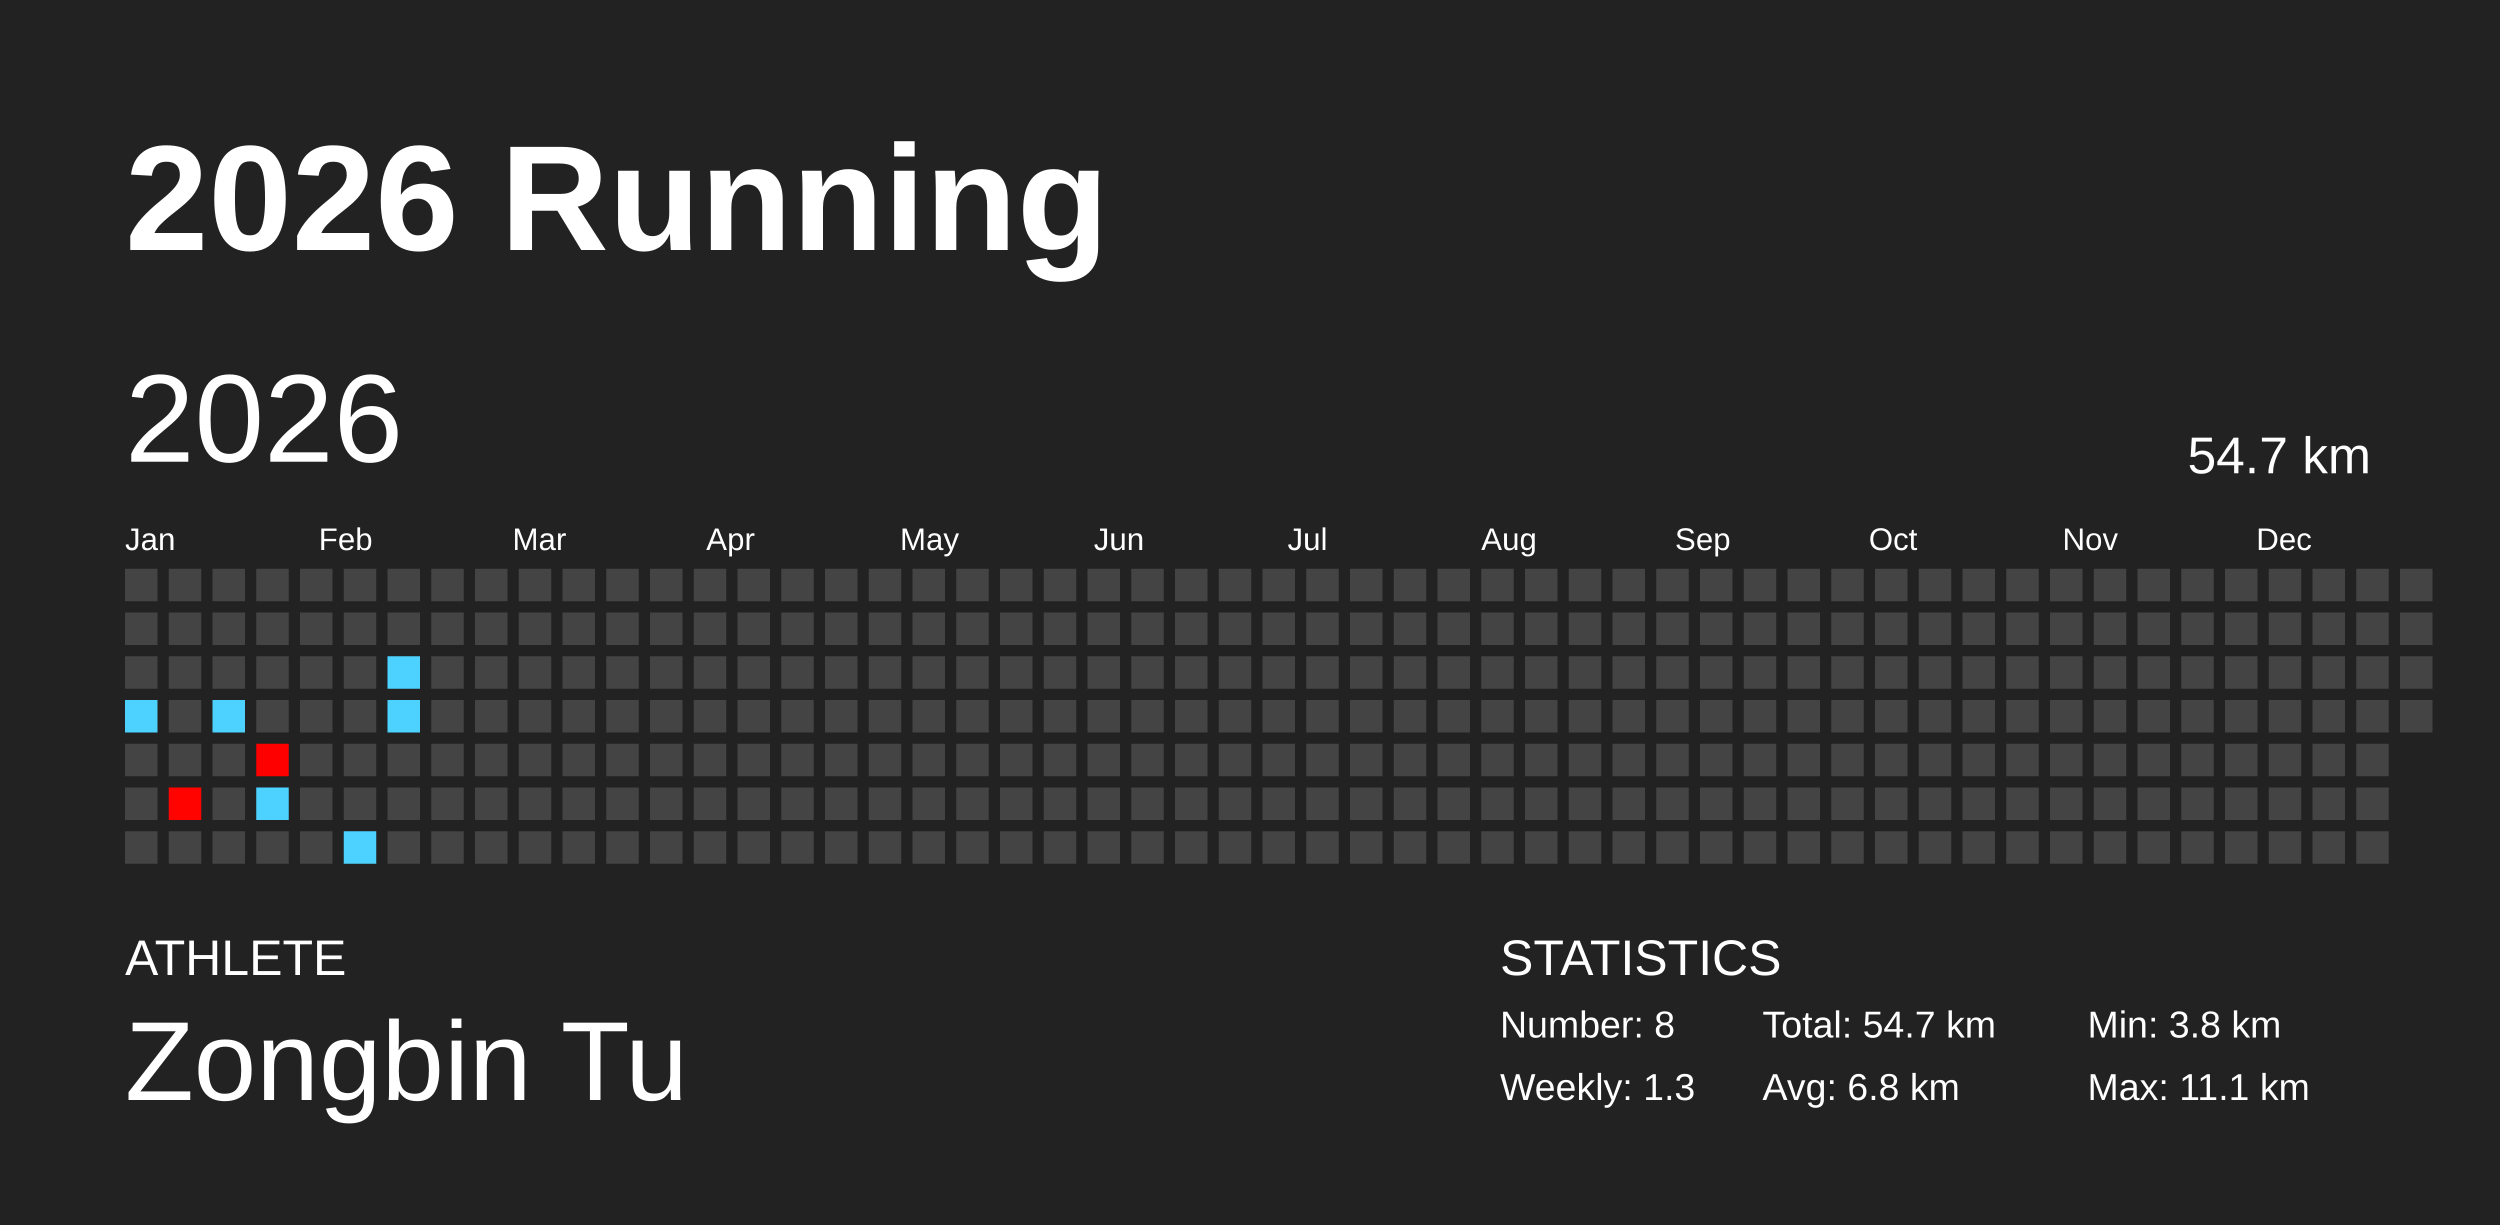
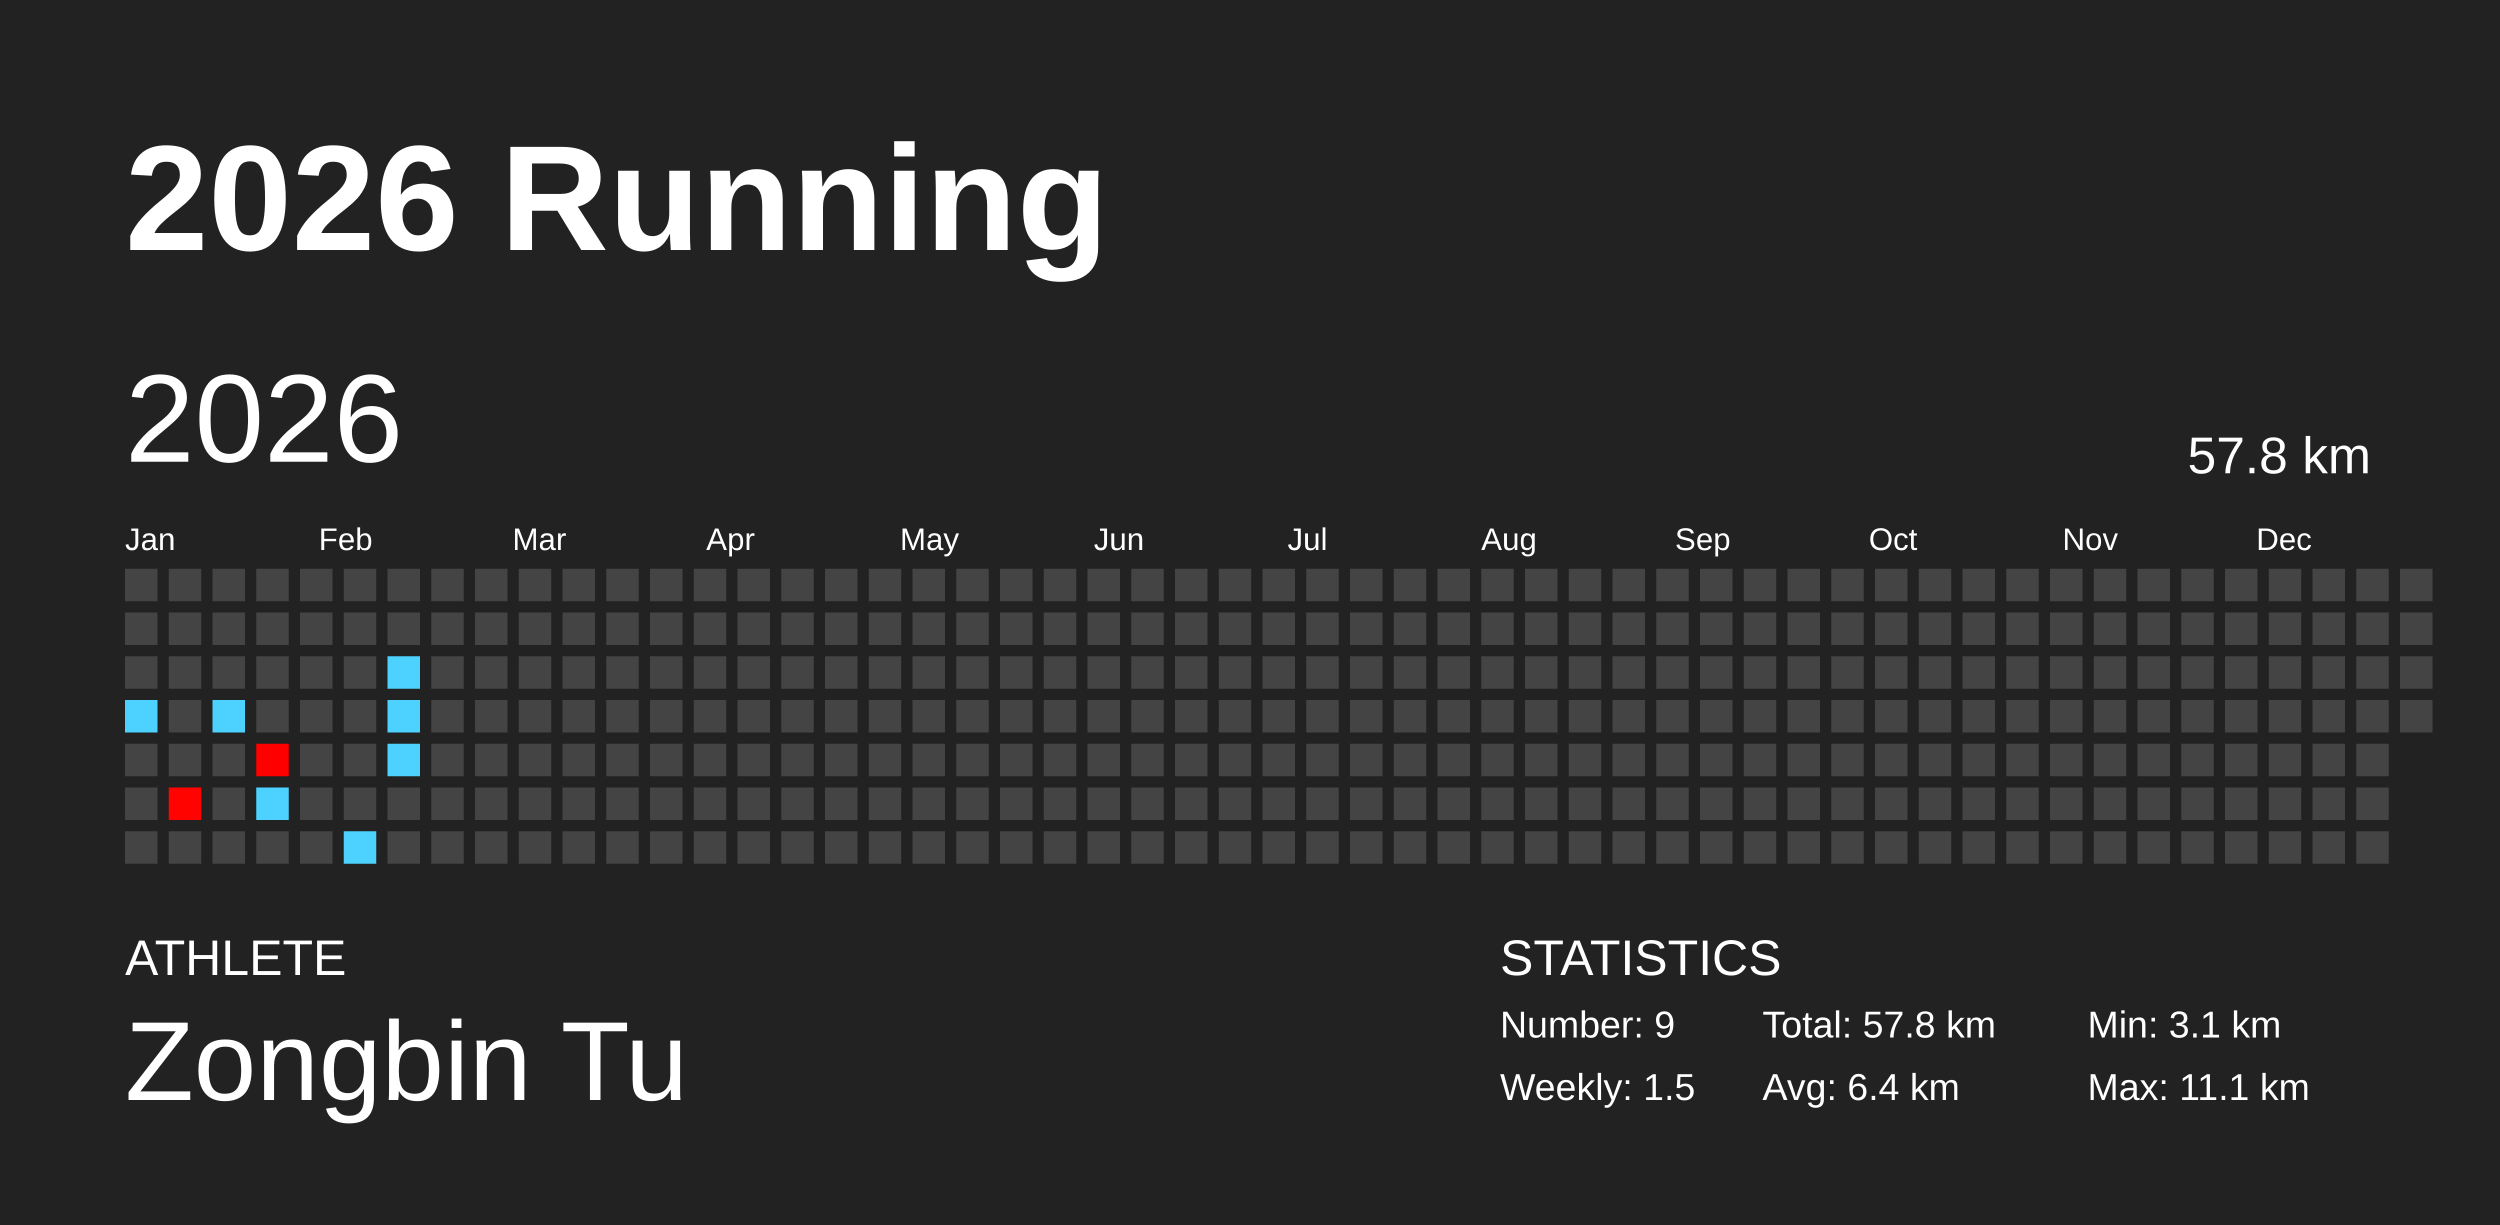
<svg xmlns="http://www.w3.org/2000/svg" baseProfile="full" height="98mm" version="1.1" viewBox="0,0,200,98" width="200mm">
  <defs />
  <rect fill="#222222" height="98" width="200" x="0" y="0" />
  <text fill="#FFFFFF" style="font-size:12px; font-family:Arial; font-weight:bold;" x="10" y="20">2026 Running</text>
  <text fill="#FFFFFF" style="font-size:4px; font-family:Arial" x="10" y="78">ATHLETE</text>
  <text fill="#FFFFFF" style="font-size:9px; font-family:Arial" x="10" y="88">Zongbin Tu</text>
  <text fill="#FFFFFF" style="font-size:4px; font-family:Arial" x="120" y="78">STATISTICS</text>
-   <text fill="#FFFFFF" style="font-size:3px; font-family:Arial" x="120" y="83">Number: 8</text>
-   <text fill="#FFFFFF" style="font-size:3px; font-family:Arial" x="120" y="88">Weekly: 1.3</text>
-   <text fill="#FFFFFF" style="font-size:3px; font-family:Arial" x="141" y="83">Total: 54.7 km</text>
-   <text fill="#FFFFFF" style="font-size:3px; font-family:Arial" x="141" y="88">Avg: 6.8 km</text>
-   <text fill="#FFFFFF" style="font-size:3px; font-family:Arial" x="167" y="83">Min: 3.8 km</text>
+   <text fill="#FFFFFF" style="font-size:3px; font-family:Arial" x="120" y="83">Number: 9</text>
+   <text fill="#FFFFFF" style="font-size:3px; font-family:Arial" x="120" y="88">Weekly: 1.5</text>
+   <text fill="#FFFFFF" style="font-size:3px; font-family:Arial" x="141" y="83">Total: 57.8 km</text>
+   <text fill="#FFFFFF" style="font-size:3px; font-family:Arial" x="141" y="88">Avg: 6.4 km</text>
+   <text fill="#FFFFFF" style="font-size:3px; font-family:Arial" x="167" y="83">Min: 3.1 km</text>
  <text fill="#FFFFFF" style="font-size:3px; font-family:Arial" x="167" y="88">Max: 11.1 km</text>
  <text dominant-baseline="hanging" fill="#FFFFFF" style="font-size:10.0px; font-family:Arial;" x="10" y="30">2026</text>
-   <text dominant-baseline="hanging" fill="#FFFFFF" style="font-size:4.125px; font-family:Arial;" x="175" y="35">54.7 km</text>
+   <text dominant-baseline="hanging" fill="#FFFFFF" style="font-size:4.125px; font-family:Arial;" x="175" y="35">57.8 km</text>
  <text fill="#FFFFFF" style="font-size:2.5px; font-family:Arial" x="10.0" y="44">Jan</text>
  <text fill="#FFFFFF" style="font-size:2.5px; font-family:Arial" x="25.5" y="44">Feb</text>
  <text fill="#FFFFFF" style="font-size:2.5px; font-family:Arial" x="41.0" y="44">Mar</text>
  <text fill="#FFFFFF" style="font-size:2.5px; font-family:Arial" x="56.5" y="44">Apr</text>
  <text fill="#FFFFFF" style="font-size:2.5px; font-family:Arial" x="72.0" y="44">May</text>
  <text fill="#FFFFFF" style="font-size:2.5px; font-family:Arial" x="87.5" y="44">Jun</text>
  <text fill="#FFFFFF" style="font-size:2.5px; font-family:Arial" x="103.0" y="44">Jul</text>
  <text fill="#FFFFFF" style="font-size:2.5px; font-family:Arial" x="118.5" y="44">Aug</text>
  <text fill="#FFFFFF" style="font-size:2.5px; font-family:Arial" x="134.0" y="44">Sep</text>
  <text fill="#FFFFFF" style="font-size:2.5px; font-family:Arial" x="149.5" y="44">Oct</text>
  <text fill="#FFFFFF" style="font-size:2.5px; font-family:Arial" x="165.0" y="44">Nov</text>
  <text fill="#FFFFFF" style="font-size:2.5px; font-family:Arial" x="180.5" y="44">Dec</text>
  <rect fill="#444444" height="2.6" width="2.6" x="10.0" y="45.5" />
  <rect fill="#444444" height="2.6" width="2.6" x="10.0" y="49.0" />
  <rect fill="#444444" height="2.6" width="2.6" x="10.0" y="52.5" />
  <rect fill="#4dd2ff" height="2.6" width="2.6" x="10.0" y="56.0" />
  <rect fill="#444444" height="2.6" width="2.6" x="10.0" y="59.5" />
  <rect fill="#444444" height="2.6" width="2.6" x="10.0" y="63.0" />
  <rect fill="#444444" height="2.6" width="2.6" x="10.0" y="66.5" />
  <rect fill="#444444" height="2.6" width="2.6" x="13.5" y="45.5" />
  <rect fill="#444444" height="2.6" width="2.6" x="13.5" y="49.0" />
  <rect fill="#444444" height="2.6" width="2.6" x="13.5" y="52.5" />
  <rect fill="#444444" height="2.6" width="2.6" x="13.5" y="56.0" />
  <rect fill="#444444" height="2.6" width="2.6" x="13.5" y="59.5" />
  <rect fill="#ff0300" height="2.6" width="2.6" x="13.5" y="63.0" />
  <rect fill="#444444" height="2.6" width="2.6" x="13.5" y="66.5" />
  <rect fill="#444444" height="2.6" width="2.6" x="17.0" y="45.5" />
  <rect fill="#444444" height="2.6" width="2.6" x="17.0" y="49.0" />
  <rect fill="#444444" height="2.6" width="2.6" x="17.0" y="52.5" />
  <rect fill="#4dd2ff" height="2.6" width="2.6" x="17.0" y="56.0" />
  <rect fill="#444444" height="2.6" width="2.6" x="17.0" y="59.5" />
  <rect fill="#444444" height="2.6" width="2.6" x="17.0" y="63.0" />
  <rect fill="#444444" height="2.6" width="2.6" x="17.0" y="66.5" />
  <rect fill="#444444" height="2.6" width="2.6" x="20.5" y="45.5" />
  <rect fill="#444444" height="2.6" width="2.6" x="20.5" y="49.0" />
  <rect fill="#444444" height="2.6" width="2.6" x="20.5" y="52.5" />
  <rect fill="#444444" height="2.6" width="2.6" x="20.5" y="56.0" />
  <rect fill="#ff0000" height="2.6" width="2.6" x="20.5" y="59.5" />
  <rect fill="#4dd2ff" height="2.6" width="2.6" x="20.5" y="63.0" />
  <rect fill="#444444" height="2.6" width="2.6" x="20.5" y="66.5" />
  <rect fill="#444444" height="2.6" width="2.6" x="24.0" y="45.5" />
  <rect fill="#444444" height="2.6" width="2.6" x="24.0" y="49.0" />
  <rect fill="#444444" height="2.6" width="2.6" x="24.0" y="52.5" />
  <rect fill="#444444" height="2.6" width="2.6" x="24.0" y="56.0" />
  <rect fill="#444444" height="2.6" width="2.6" x="24.0" y="59.5" />
  <rect fill="#444444" height="2.6" width="2.6" x="24.0" y="63.0" />
  <rect fill="#444444" height="2.6" width="2.6" x="24.0" y="66.5" />
  <rect fill="#444444" height="2.6" width="2.6" x="27.5" y="45.5" />
  <rect fill="#444444" height="2.6" width="2.6" x="27.5" y="49.0" />
  <rect fill="#444444" height="2.6" width="2.6" x="27.5" y="52.5" />
  <rect fill="#444444" height="2.6" width="2.6" x="27.5" y="56.0" />
  <rect fill="#444444" height="2.6" width="2.6" x="27.5" y="59.5" />
  <rect fill="#444444" height="2.6" width="2.6" x="27.5" y="63.0" />
  <rect fill="#4dd2ff" height="2.6" width="2.6" x="27.5" y="66.5" />
  <rect fill="#444444" height="2.6" width="2.6" x="31.0" y="45.5" />
  <rect fill="#444444" height="2.6" width="2.6" x="31.0" y="49.0" />
  <rect fill="#4dd2ff" height="2.6" width="2.6" x="31.0" y="52.5" />
  <rect fill="#4dd2ff" height="2.6" width="2.6" x="31.0" y="56.0" />
-   <rect fill="#444444" height="2.6" width="2.6" x="31.0" y="59.5" />
+   <rect fill="#4dd2ff" height="2.6" width="2.6" x="31.0" y="59.5" />
  <rect fill="#444444" height="2.6" width="2.6" x="31.0" y="63.0" />
  <rect fill="#444444" height="2.6" width="2.6" x="31.0" y="66.5" />
  <rect fill="#444444" height="2.6" width="2.6" x="34.5" y="45.5" />
  <rect fill="#444444" height="2.6" width="2.6" x="34.5" y="49.0" />
  <rect fill="#444444" height="2.6" width="2.6" x="34.5" y="52.5" />
  <rect fill="#444444" height="2.6" width="2.6" x="34.5" y="56.0" />
  <rect fill="#444444" height="2.6" width="2.6" x="34.5" y="59.5" />
  <rect fill="#444444" height="2.6" width="2.6" x="34.5" y="63.0" />
  <rect fill="#444444" height="2.6" width="2.6" x="34.5" y="66.5" />
  <rect fill="#444444" height="2.6" width="2.6" x="38.0" y="45.5" />
  <rect fill="#444444" height="2.6" width="2.6" x="38.0" y="49.0" />
  <rect fill="#444444" height="2.6" width="2.6" x="38.0" y="52.5" />
  <rect fill="#444444" height="2.6" width="2.6" x="38.0" y="56.0" />
  <rect fill="#444444" height="2.6" width="2.6" x="38.0" y="59.5" />
  <rect fill="#444444" height="2.6" width="2.6" x="38.0" y="63.0" />
  <rect fill="#444444" height="2.6" width="2.6" x="38.0" y="66.5" />
  <rect fill="#444444" height="2.6" width="2.6" x="41.5" y="45.5" />
  <rect fill="#444444" height="2.6" width="2.6" x="41.5" y="49.0" />
  <rect fill="#444444" height="2.6" width="2.6" x="41.5" y="52.5" />
  <rect fill="#444444" height="2.6" width="2.6" x="41.5" y="56.0" />
  <rect fill="#444444" height="2.6" width="2.6" x="41.5" y="59.5" />
  <rect fill="#444444" height="2.6" width="2.6" x="41.5" y="63.0" />
  <rect fill="#444444" height="2.6" width="2.6" x="41.5" y="66.5" />
  <rect fill="#444444" height="2.6" width="2.6" x="45.0" y="45.5" />
  <rect fill="#444444" height="2.6" width="2.6" x="45.0" y="49.0" />
  <rect fill="#444444" height="2.6" width="2.6" x="45.0" y="52.5" />
  <rect fill="#444444" height="2.6" width="2.6" x="45.0" y="56.0" />
  <rect fill="#444444" height="2.6" width="2.6" x="45.0" y="59.5" />
  <rect fill="#444444" height="2.6" width="2.6" x="45.0" y="63.0" />
  <rect fill="#444444" height="2.6" width="2.6" x="45.0" y="66.5" />
  <rect fill="#444444" height="2.6" width="2.6" x="48.5" y="45.5" />
  <rect fill="#444444" height="2.6" width="2.6" x="48.5" y="49.0" />
  <rect fill="#444444" height="2.6" width="2.6" x="48.5" y="52.5" />
  <rect fill="#444444" height="2.6" width="2.6" x="48.5" y="56.0" />
  <rect fill="#444444" height="2.6" width="2.6" x="48.5" y="59.5" />
  <rect fill="#444444" height="2.6" width="2.6" x="48.5" y="63.0" />
  <rect fill="#444444" height="2.6" width="2.6" x="48.5" y="66.5" />
  <rect fill="#444444" height="2.6" width="2.6" x="52.0" y="45.5" />
  <rect fill="#444444" height="2.6" width="2.6" x="52.0" y="49.0" />
  <rect fill="#444444" height="2.6" width="2.6" x="52.0" y="52.5" />
  <rect fill="#444444" height="2.6" width="2.6" x="52.0" y="56.0" />
  <rect fill="#444444" height="2.6" width="2.6" x="52.0" y="59.5" />
  <rect fill="#444444" height="2.6" width="2.6" x="52.0" y="63.0" />
  <rect fill="#444444" height="2.6" width="2.6" x="52.0" y="66.5" />
  <rect fill="#444444" height="2.6" width="2.6" x="55.5" y="45.5" />
  <rect fill="#444444" height="2.6" width="2.6" x="55.5" y="49.0" />
  <rect fill="#444444" height="2.6" width="2.6" x="55.5" y="52.5" />
  <rect fill="#444444" height="2.6" width="2.6" x="55.5" y="56.0" />
  <rect fill="#444444" height="2.6" width="2.6" x="55.5" y="59.5" />
  <rect fill="#444444" height="2.6" width="2.6" x="55.5" y="63.0" />
  <rect fill="#444444" height="2.6" width="2.6" x="55.5" y="66.5" />
  <rect fill="#444444" height="2.6" width="2.6" x="59.0" y="45.5" />
  <rect fill="#444444" height="2.6" width="2.6" x="59.0" y="49.0" />
  <rect fill="#444444" height="2.6" width="2.6" x="59.0" y="52.5" />
  <rect fill="#444444" height="2.6" width="2.6" x="59.0" y="56.0" />
  <rect fill="#444444" height="2.6" width="2.6" x="59.0" y="59.5" />
  <rect fill="#444444" height="2.6" width="2.6" x="59.0" y="63.0" />
  <rect fill="#444444" height="2.6" width="2.6" x="59.0" y="66.5" />
  <rect fill="#444444" height="2.6" width="2.6" x="62.5" y="45.5" />
  <rect fill="#444444" height="2.6" width="2.6" x="62.5" y="49.0" />
  <rect fill="#444444" height="2.6" width="2.6" x="62.5" y="52.5" />
  <rect fill="#444444" height="2.6" width="2.6" x="62.5" y="56.0" />
  <rect fill="#444444" height="2.6" width="2.6" x="62.5" y="59.5" />
  <rect fill="#444444" height="2.6" width="2.6" x="62.5" y="63.0" />
  <rect fill="#444444" height="2.6" width="2.6" x="62.5" y="66.5" />
  <rect fill="#444444" height="2.6" width="2.6" x="66.0" y="45.5" />
  <rect fill="#444444" height="2.6" width="2.6" x="66.0" y="49.0" />
  <rect fill="#444444" height="2.6" width="2.6" x="66.0" y="52.5" />
  <rect fill="#444444" height="2.6" width="2.6" x="66.0" y="56.0" />
  <rect fill="#444444" height="2.6" width="2.6" x="66.0" y="59.5" />
  <rect fill="#444444" height="2.6" width="2.6" x="66.0" y="63.0" />
  <rect fill="#444444" height="2.6" width="2.6" x="66.0" y="66.5" />
  <rect fill="#444444" height="2.6" width="2.6" x="69.5" y="45.5" />
  <rect fill="#444444" height="2.6" width="2.6" x="69.5" y="49.0" />
  <rect fill="#444444" height="2.6" width="2.6" x="69.5" y="52.5" />
  <rect fill="#444444" height="2.6" width="2.6" x="69.5" y="56.0" />
  <rect fill="#444444" height="2.6" width="2.6" x="69.5" y="59.5" />
  <rect fill="#444444" height="2.6" width="2.6" x="69.5" y="63.0" />
  <rect fill="#444444" height="2.6" width="2.6" x="69.5" y="66.5" />
  <rect fill="#444444" height="2.6" width="2.6" x="73.0" y="45.5" />
  <rect fill="#444444" height="2.6" width="2.6" x="73.0" y="49.0" />
  <rect fill="#444444" height="2.6" width="2.6" x="73.0" y="52.5" />
  <rect fill="#444444" height="2.6" width="2.6" x="73.0" y="56.0" />
  <rect fill="#444444" height="2.6" width="2.6" x="73.0" y="59.5" />
  <rect fill="#444444" height="2.6" width="2.6" x="73.0" y="63.0" />
  <rect fill="#444444" height="2.6" width="2.6" x="73.0" y="66.5" />
  <rect fill="#444444" height="2.6" width="2.6" x="76.5" y="45.5" />
  <rect fill="#444444" height="2.6" width="2.6" x="76.5" y="49.0" />
  <rect fill="#444444" height="2.6" width="2.6" x="76.5" y="52.5" />
  <rect fill="#444444" height="2.6" width="2.6" x="76.5" y="56.0" />
  <rect fill="#444444" height="2.6" width="2.6" x="76.5" y="59.5" />
  <rect fill="#444444" height="2.6" width="2.6" x="76.5" y="63.0" />
  <rect fill="#444444" height="2.6" width="2.6" x="76.5" y="66.5" />
  <rect fill="#444444" height="2.6" width="2.6" x="80.0" y="45.5" />
  <rect fill="#444444" height="2.6" width="2.6" x="80.0" y="49.0" />
  <rect fill="#444444" height="2.6" width="2.6" x="80.0" y="52.5" />
  <rect fill="#444444" height="2.6" width="2.6" x="80.0" y="56.0" />
  <rect fill="#444444" height="2.6" width="2.6" x="80.0" y="59.5" />
  <rect fill="#444444" height="2.6" width="2.6" x="80.0" y="63.0" />
  <rect fill="#444444" height="2.6" width="2.6" x="80.0" y="66.5" />
  <rect fill="#444444" height="2.6" width="2.6" x="83.5" y="45.5" />
  <rect fill="#444444" height="2.6" width="2.6" x="83.5" y="49.0" />
  <rect fill="#444444" height="2.6" width="2.6" x="83.5" y="52.5" />
  <rect fill="#444444" height="2.6" width="2.6" x="83.5" y="56.0" />
  <rect fill="#444444" height="2.6" width="2.6" x="83.5" y="59.5" />
  <rect fill="#444444" height="2.6" width="2.6" x="83.5" y="63.0" />
  <rect fill="#444444" height="2.6" width="2.6" x="83.5" y="66.5" />
  <rect fill="#444444" height="2.6" width="2.6" x="87.0" y="45.5" />
  <rect fill="#444444" height="2.6" width="2.6" x="87.0" y="49.0" />
  <rect fill="#444444" height="2.6" width="2.6" x="87.0" y="52.5" />
  <rect fill="#444444" height="2.6" width="2.6" x="87.0" y="56.0" />
  <rect fill="#444444" height="2.6" width="2.6" x="87.0" y="59.5" />
  <rect fill="#444444" height="2.6" width="2.6" x="87.0" y="63.0" />
  <rect fill="#444444" height="2.6" width="2.6" x="87.0" y="66.5" />
  <rect fill="#444444" height="2.6" width="2.6" x="90.5" y="45.5" />
  <rect fill="#444444" height="2.6" width="2.6" x="90.5" y="49.0" />
  <rect fill="#444444" height="2.6" width="2.6" x="90.5" y="52.5" />
  <rect fill="#444444" height="2.6" width="2.6" x="90.5" y="56.0" />
  <rect fill="#444444" height="2.6" width="2.6" x="90.5" y="59.5" />
  <rect fill="#444444" height="2.6" width="2.6" x="90.5" y="63.0" />
  <rect fill="#444444" height="2.6" width="2.6" x="90.5" y="66.5" />
  <rect fill="#444444" height="2.6" width="2.6" x="94.0" y="45.5" />
  <rect fill="#444444" height="2.6" width="2.6" x="94.0" y="49.0" />
  <rect fill="#444444" height="2.6" width="2.6" x="94.0" y="52.5" />
  <rect fill="#444444" height="2.6" width="2.6" x="94.0" y="56.0" />
  <rect fill="#444444" height="2.6" width="2.6" x="94.0" y="59.5" />
  <rect fill="#444444" height="2.6" width="2.6" x="94.0" y="63.0" />
  <rect fill="#444444" height="2.6" width="2.6" x="94.0" y="66.5" />
  <rect fill="#444444" height="2.6" width="2.6" x="97.5" y="45.5" />
  <rect fill="#444444" height="2.6" width="2.6" x="97.5" y="49.0" />
  <rect fill="#444444" height="2.6" width="2.6" x="97.5" y="52.5" />
  <rect fill="#444444" height="2.6" width="2.6" x="97.5" y="56.0" />
  <rect fill="#444444" height="2.6" width="2.6" x="97.5" y="59.5" />
  <rect fill="#444444" height="2.6" width="2.6" x="97.5" y="63.0" />
  <rect fill="#444444" height="2.6" width="2.6" x="97.5" y="66.5" />
  <rect fill="#444444" height="2.6" width="2.6" x="101.0" y="45.5" />
  <rect fill="#444444" height="2.6" width="2.6" x="101.0" y="49.0" />
  <rect fill="#444444" height="2.6" width="2.6" x="101.0" y="52.5" />
  <rect fill="#444444" height="2.6" width="2.6" x="101.0" y="56.0" />
  <rect fill="#444444" height="2.6" width="2.6" x="101.0" y="59.5" />
  <rect fill="#444444" height="2.6" width="2.6" x="101.0" y="63.0" />
  <rect fill="#444444" height="2.6" width="2.6" x="101.0" y="66.5" />
  <rect fill="#444444" height="2.6" width="2.6" x="104.5" y="45.5" />
  <rect fill="#444444" height="2.6" width="2.6" x="104.5" y="49.0" />
  <rect fill="#444444" height="2.6" width="2.6" x="104.5" y="52.5" />
  <rect fill="#444444" height="2.6" width="2.6" x="104.5" y="56.0" />
  <rect fill="#444444" height="2.6" width="2.6" x="104.5" y="59.5" />
  <rect fill="#444444" height="2.6" width="2.6" x="104.5" y="63.0" />
  <rect fill="#444444" height="2.6" width="2.6" x="104.5" y="66.5" />
  <rect fill="#444444" height="2.6" width="2.6" x="108.0" y="45.5" />
  <rect fill="#444444" height="2.6" width="2.6" x="108.0" y="49.0" />
  <rect fill="#444444" height="2.6" width="2.6" x="108.0" y="52.5" />
  <rect fill="#444444" height="2.6" width="2.6" x="108.0" y="56.0" />
  <rect fill="#444444" height="2.6" width="2.6" x="108.0" y="59.5" />
  <rect fill="#444444" height="2.6" width="2.6" x="108.0" y="63.0" />
  <rect fill="#444444" height="2.6" width="2.6" x="108.0" y="66.5" />
  <rect fill="#444444" height="2.6" width="2.6" x="111.5" y="45.5" />
  <rect fill="#444444" height="2.6" width="2.6" x="111.5" y="49.0" />
  <rect fill="#444444" height="2.6" width="2.6" x="111.5" y="52.5" />
  <rect fill="#444444" height="2.6" width="2.6" x="111.5" y="56.0" />
  <rect fill="#444444" height="2.6" width="2.6" x="111.5" y="59.5" />
  <rect fill="#444444" height="2.6" width="2.6" x="111.5" y="63.0" />
  <rect fill="#444444" height="2.6" width="2.6" x="111.5" y="66.5" />
  <rect fill="#444444" height="2.6" width="2.6" x="115.0" y="45.5" />
  <rect fill="#444444" height="2.6" width="2.6" x="115.0" y="49.0" />
  <rect fill="#444444" height="2.6" width="2.6" x="115.0" y="52.5" />
  <rect fill="#444444" height="2.6" width="2.6" x="115.0" y="56.0" />
  <rect fill="#444444" height="2.6" width="2.6" x="115.0" y="59.5" />
  <rect fill="#444444" height="2.6" width="2.6" x="115.0" y="63.0" />
  <rect fill="#444444" height="2.6" width="2.6" x="115.0" y="66.5" />
  <rect fill="#444444" height="2.6" width="2.6" x="118.5" y="45.5" />
  <rect fill="#444444" height="2.6" width="2.6" x="118.5" y="49.0" />
  <rect fill="#444444" height="2.6" width="2.6" x="118.5" y="52.5" />
  <rect fill="#444444" height="2.6" width="2.6" x="118.5" y="56.0" />
  <rect fill="#444444" height="2.6" width="2.6" x="118.5" y="59.5" />
  <rect fill="#444444" height="2.6" width="2.6" x="118.5" y="63.0" />
  <rect fill="#444444" height="2.6" width="2.6" x="118.5" y="66.5" />
  <rect fill="#444444" height="2.6" width="2.6" x="122.0" y="45.5" />
  <rect fill="#444444" height="2.6" width="2.6" x="122.0" y="49.0" />
  <rect fill="#444444" height="2.6" width="2.6" x="122.0" y="52.5" />
  <rect fill="#444444" height="2.6" width="2.6" x="122.0" y="56.0" />
  <rect fill="#444444" height="2.6" width="2.6" x="122.0" y="59.5" />
  <rect fill="#444444" height="2.6" width="2.6" x="122.0" y="63.0" />
  <rect fill="#444444" height="2.6" width="2.6" x="122.0" y="66.5" />
  <rect fill="#444444" height="2.6" width="2.6" x="125.5" y="45.5" />
  <rect fill="#444444" height="2.6" width="2.6" x="125.5" y="49.0" />
  <rect fill="#444444" height="2.6" width="2.6" x="125.5" y="52.5" />
  <rect fill="#444444" height="2.6" width="2.6" x="125.5" y="56.0" />
  <rect fill="#444444" height="2.6" width="2.6" x="125.5" y="59.5" />
  <rect fill="#444444" height="2.6" width="2.6" x="125.5" y="63.0" />
  <rect fill="#444444" height="2.6" width="2.6" x="125.5" y="66.5" />
  <rect fill="#444444" height="2.6" width="2.6" x="129.0" y="45.5" />
  <rect fill="#444444" height="2.6" width="2.6" x="129.0" y="49.0" />
  <rect fill="#444444" height="2.6" width="2.6" x="129.0" y="52.5" />
  <rect fill="#444444" height="2.6" width="2.6" x="129.0" y="56.0" />
  <rect fill="#444444" height="2.6" width="2.6" x="129.0" y="59.5" />
  <rect fill="#444444" height="2.6" width="2.6" x="129.0" y="63.0" />
  <rect fill="#444444" height="2.6" width="2.6" x="129.0" y="66.5" />
  <rect fill="#444444" height="2.6" width="2.6" x="132.5" y="45.5" />
  <rect fill="#444444" height="2.6" width="2.6" x="132.5" y="49.0" />
  <rect fill="#444444" height="2.6" width="2.6" x="132.5" y="52.5" />
  <rect fill="#444444" height="2.6" width="2.6" x="132.5" y="56.0" />
  <rect fill="#444444" height="2.6" width="2.6" x="132.5" y="59.5" />
  <rect fill="#444444" height="2.6" width="2.6" x="132.5" y="63.0" />
  <rect fill="#444444" height="2.6" width="2.6" x="132.5" y="66.5" />
  <rect fill="#444444" height="2.6" width="2.6" x="136.0" y="45.5" />
  <rect fill="#444444" height="2.6" width="2.6" x="136.0" y="49.0" />
  <rect fill="#444444" height="2.6" width="2.6" x="136.0" y="52.5" />
  <rect fill="#444444" height="2.6" width="2.6" x="136.0" y="56.0" />
  <rect fill="#444444" height="2.6" width="2.6" x="136.0" y="59.5" />
  <rect fill="#444444" height="2.6" width="2.6" x="136.0" y="63.0" />
  <rect fill="#444444" height="2.6" width="2.6" x="136.0" y="66.5" />
  <rect fill="#444444" height="2.6" width="2.6" x="139.5" y="45.5" />
  <rect fill="#444444" height="2.6" width="2.6" x="139.5" y="49.0" />
  <rect fill="#444444" height="2.6" width="2.6" x="139.5" y="52.5" />
  <rect fill="#444444" height="2.6" width="2.6" x="139.5" y="56.0" />
  <rect fill="#444444" height="2.6" width="2.6" x="139.5" y="59.5" />
  <rect fill="#444444" height="2.6" width="2.6" x="139.5" y="63.0" />
  <rect fill="#444444" height="2.6" width="2.6" x="139.5" y="66.5" />
  <rect fill="#444444" height="2.6" width="2.6" x="143.0" y="45.5" />
  <rect fill="#444444" height="2.6" width="2.6" x="143.0" y="49.0" />
  <rect fill="#444444" height="2.6" width="2.6" x="143.0" y="52.5" />
  <rect fill="#444444" height="2.6" width="2.6" x="143.0" y="56.0" />
  <rect fill="#444444" height="2.6" width="2.6" x="143.0" y="59.5" />
  <rect fill="#444444" height="2.6" width="2.6" x="143.0" y="63.0" />
  <rect fill="#444444" height="2.6" width="2.6" x="143.0" y="66.5" />
  <rect fill="#444444" height="2.6" width="2.6" x="146.5" y="45.5" />
  <rect fill="#444444" height="2.6" width="2.6" x="146.5" y="49.0" />
  <rect fill="#444444" height="2.6" width="2.6" x="146.5" y="52.5" />
  <rect fill="#444444" height="2.6" width="2.6" x="146.5" y="56.0" />
  <rect fill="#444444" height="2.6" width="2.6" x="146.5" y="59.5" />
  <rect fill="#444444" height="2.6" width="2.6" x="146.5" y="63.0" />
  <rect fill="#444444" height="2.6" width="2.6" x="146.5" y="66.5" />
  <rect fill="#444444" height="2.6" width="2.6" x="150.0" y="45.5" />
  <rect fill="#444444" height="2.6" width="2.6" x="150.0" y="49.0" />
  <rect fill="#444444" height="2.6" width="2.6" x="150.0" y="52.5" />
  <rect fill="#444444" height="2.6" width="2.6" x="150.0" y="56.0" />
  <rect fill="#444444" height="2.6" width="2.6" x="150.0" y="59.5" />
  <rect fill="#444444" height="2.6" width="2.6" x="150.0" y="63.0" />
  <rect fill="#444444" height="2.6" width="2.6" x="150.0" y="66.5" />
  <rect fill="#444444" height="2.6" width="2.6" x="153.5" y="45.5" />
  <rect fill="#444444" height="2.6" width="2.6" x="153.5" y="49.0" />
  <rect fill="#444444" height="2.6" width="2.6" x="153.5" y="52.5" />
  <rect fill="#444444" height="2.6" width="2.6" x="153.5" y="56.0" />
  <rect fill="#444444" height="2.6" width="2.6" x="153.5" y="59.5" />
  <rect fill="#444444" height="2.6" width="2.6" x="153.5" y="63.0" />
  <rect fill="#444444" height="2.6" width="2.6" x="153.5" y="66.5" />
  <rect fill="#444444" height="2.6" width="2.6" x="157.0" y="45.5" />
  <rect fill="#444444" height="2.6" width="2.6" x="157.0" y="49.0" />
  <rect fill="#444444" height="2.6" width="2.6" x="157.0" y="52.5" />
  <rect fill="#444444" height="2.6" width="2.6" x="157.0" y="56.0" />
  <rect fill="#444444" height="2.6" width="2.6" x="157.0" y="59.5" />
  <rect fill="#444444" height="2.6" width="2.6" x="157.0" y="63.0" />
  <rect fill="#444444" height="2.6" width="2.6" x="157.0" y="66.5" />
  <rect fill="#444444" height="2.6" width="2.6" x="160.5" y="45.5" />
  <rect fill="#444444" height="2.6" width="2.6" x="160.5" y="49.0" />
  <rect fill="#444444" height="2.6" width="2.6" x="160.5" y="52.5" />
  <rect fill="#444444" height="2.6" width="2.6" x="160.5" y="56.0" />
  <rect fill="#444444" height="2.6" width="2.6" x="160.5" y="59.5" />
  <rect fill="#444444" height="2.6" width="2.6" x="160.5" y="63.0" />
  <rect fill="#444444" height="2.6" width="2.6" x="160.5" y="66.5" />
  <rect fill="#444444" height="2.6" width="2.6" x="164.0" y="45.5" />
  <rect fill="#444444" height="2.6" width="2.6" x="164.0" y="49.0" />
  <rect fill="#444444" height="2.6" width="2.6" x="164.0" y="52.5" />
  <rect fill="#444444" height="2.6" width="2.6" x="164.0" y="56.0" />
  <rect fill="#444444" height="2.6" width="2.6" x="164.0" y="59.5" />
  <rect fill="#444444" height="2.6" width="2.6" x="164.0" y="63.0" />
  <rect fill="#444444" height="2.6" width="2.6" x="164.0" y="66.5" />
  <rect fill="#444444" height="2.6" width="2.6" x="167.5" y="45.5" />
  <rect fill="#444444" height="2.6" width="2.6" x="167.5" y="49.0" />
  <rect fill="#444444" height="2.6" width="2.6" x="167.5" y="52.5" />
  <rect fill="#444444" height="2.6" width="2.6" x="167.5" y="56.0" />
  <rect fill="#444444" height="2.6" width="2.6" x="167.5" y="59.5" />
  <rect fill="#444444" height="2.6" width="2.6" x="167.5" y="63.0" />
  <rect fill="#444444" height="2.6" width="2.6" x="167.5" y="66.5" />
  <rect fill="#444444" height="2.6" width="2.6" x="171.0" y="45.5" />
  <rect fill="#444444" height="2.6" width="2.6" x="171.0" y="49.0" />
  <rect fill="#444444" height="2.6" width="2.6" x="171.0" y="52.5" />
  <rect fill="#444444" height="2.6" width="2.6" x="171.0" y="56.0" />
  <rect fill="#444444" height="2.6" width="2.6" x="171.0" y="59.5" />
  <rect fill="#444444" height="2.6" width="2.6" x="171.0" y="63.0" />
  <rect fill="#444444" height="2.6" width="2.6" x="171.0" y="66.5" />
  <rect fill="#444444" height="2.6" width="2.6" x="174.5" y="45.5" />
  <rect fill="#444444" height="2.6" width="2.6" x="174.5" y="49.0" />
  <rect fill="#444444" height="2.6" width="2.6" x="174.5" y="52.5" />
  <rect fill="#444444" height="2.6" width="2.6" x="174.5" y="56.0" />
  <rect fill="#444444" height="2.6" width="2.6" x="174.5" y="59.5" />
  <rect fill="#444444" height="2.6" width="2.6" x="174.5" y="63.0" />
  <rect fill="#444444" height="2.6" width="2.6" x="174.5" y="66.5" />
  <rect fill="#444444" height="2.6" width="2.6" x="178.0" y="45.5" />
  <rect fill="#444444" height="2.6" width="2.6" x="178.0" y="49.0" />
  <rect fill="#444444" height="2.6" width="2.6" x="178.0" y="52.5" />
  <rect fill="#444444" height="2.6" width="2.6" x="178.0" y="56.0" />
  <rect fill="#444444" height="2.6" width="2.6" x="178.0" y="59.5" />
  <rect fill="#444444" height="2.6" width="2.6" x="178.0" y="63.0" />
  <rect fill="#444444" height="2.6" width="2.6" x="178.0" y="66.5" />
  <rect fill="#444444" height="2.6" width="2.6" x="181.5" y="45.5" />
  <rect fill="#444444" height="2.6" width="2.6" x="181.5" y="49.0" />
  <rect fill="#444444" height="2.6" width="2.6" x="181.5" y="52.5" />
  <rect fill="#444444" height="2.6" width="2.6" x="181.5" y="56.0" />
  <rect fill="#444444" height="2.6" width="2.6" x="181.5" y="59.5" />
  <rect fill="#444444" height="2.6" width="2.6" x="181.5" y="63.0" />
  <rect fill="#444444" height="2.6" width="2.6" x="181.5" y="66.5" />
  <rect fill="#444444" height="2.6" width="2.6" x="185.0" y="45.5" />
  <rect fill="#444444" height="2.6" width="2.6" x="185.0" y="49.0" />
  <rect fill="#444444" height="2.6" width="2.6" x="185.0" y="52.5" />
  <rect fill="#444444" height="2.6" width="2.6" x="185.0" y="56.0" />
  <rect fill="#444444" height="2.6" width="2.6" x="185.0" y="59.5" />
  <rect fill="#444444" height="2.6" width="2.6" x="185.0" y="63.0" />
  <rect fill="#444444" height="2.6" width="2.6" x="185.0" y="66.5" />
  <rect fill="#444444" height="2.6" width="2.6" x="188.5" y="45.5" />
  <rect fill="#444444" height="2.6" width="2.6" x="188.5" y="49.0" />
  <rect fill="#444444" height="2.6" width="2.6" x="188.5" y="52.5" />
  <rect fill="#444444" height="2.6" width="2.6" x="188.5" y="56.0" />
  <rect fill="#444444" height="2.6" width="2.6" x="188.5" y="59.5" />
  <rect fill="#444444" height="2.6" width="2.6" x="188.5" y="63.0" />
  <rect fill="#444444" height="2.6" width="2.6" x="188.5" y="66.5" />
  <rect fill="#444444" height="2.6" width="2.6" x="192.0" y="45.5" />
  <rect fill="#444444" height="2.6" width="2.6" x="192.0" y="49.0" />
  <rect fill="#444444" height="2.6" width="2.6" x="192.0" y="52.5" />
  <rect fill="#444444" height="2.6" width="2.6" x="192.0" y="56.0" />
</svg>
